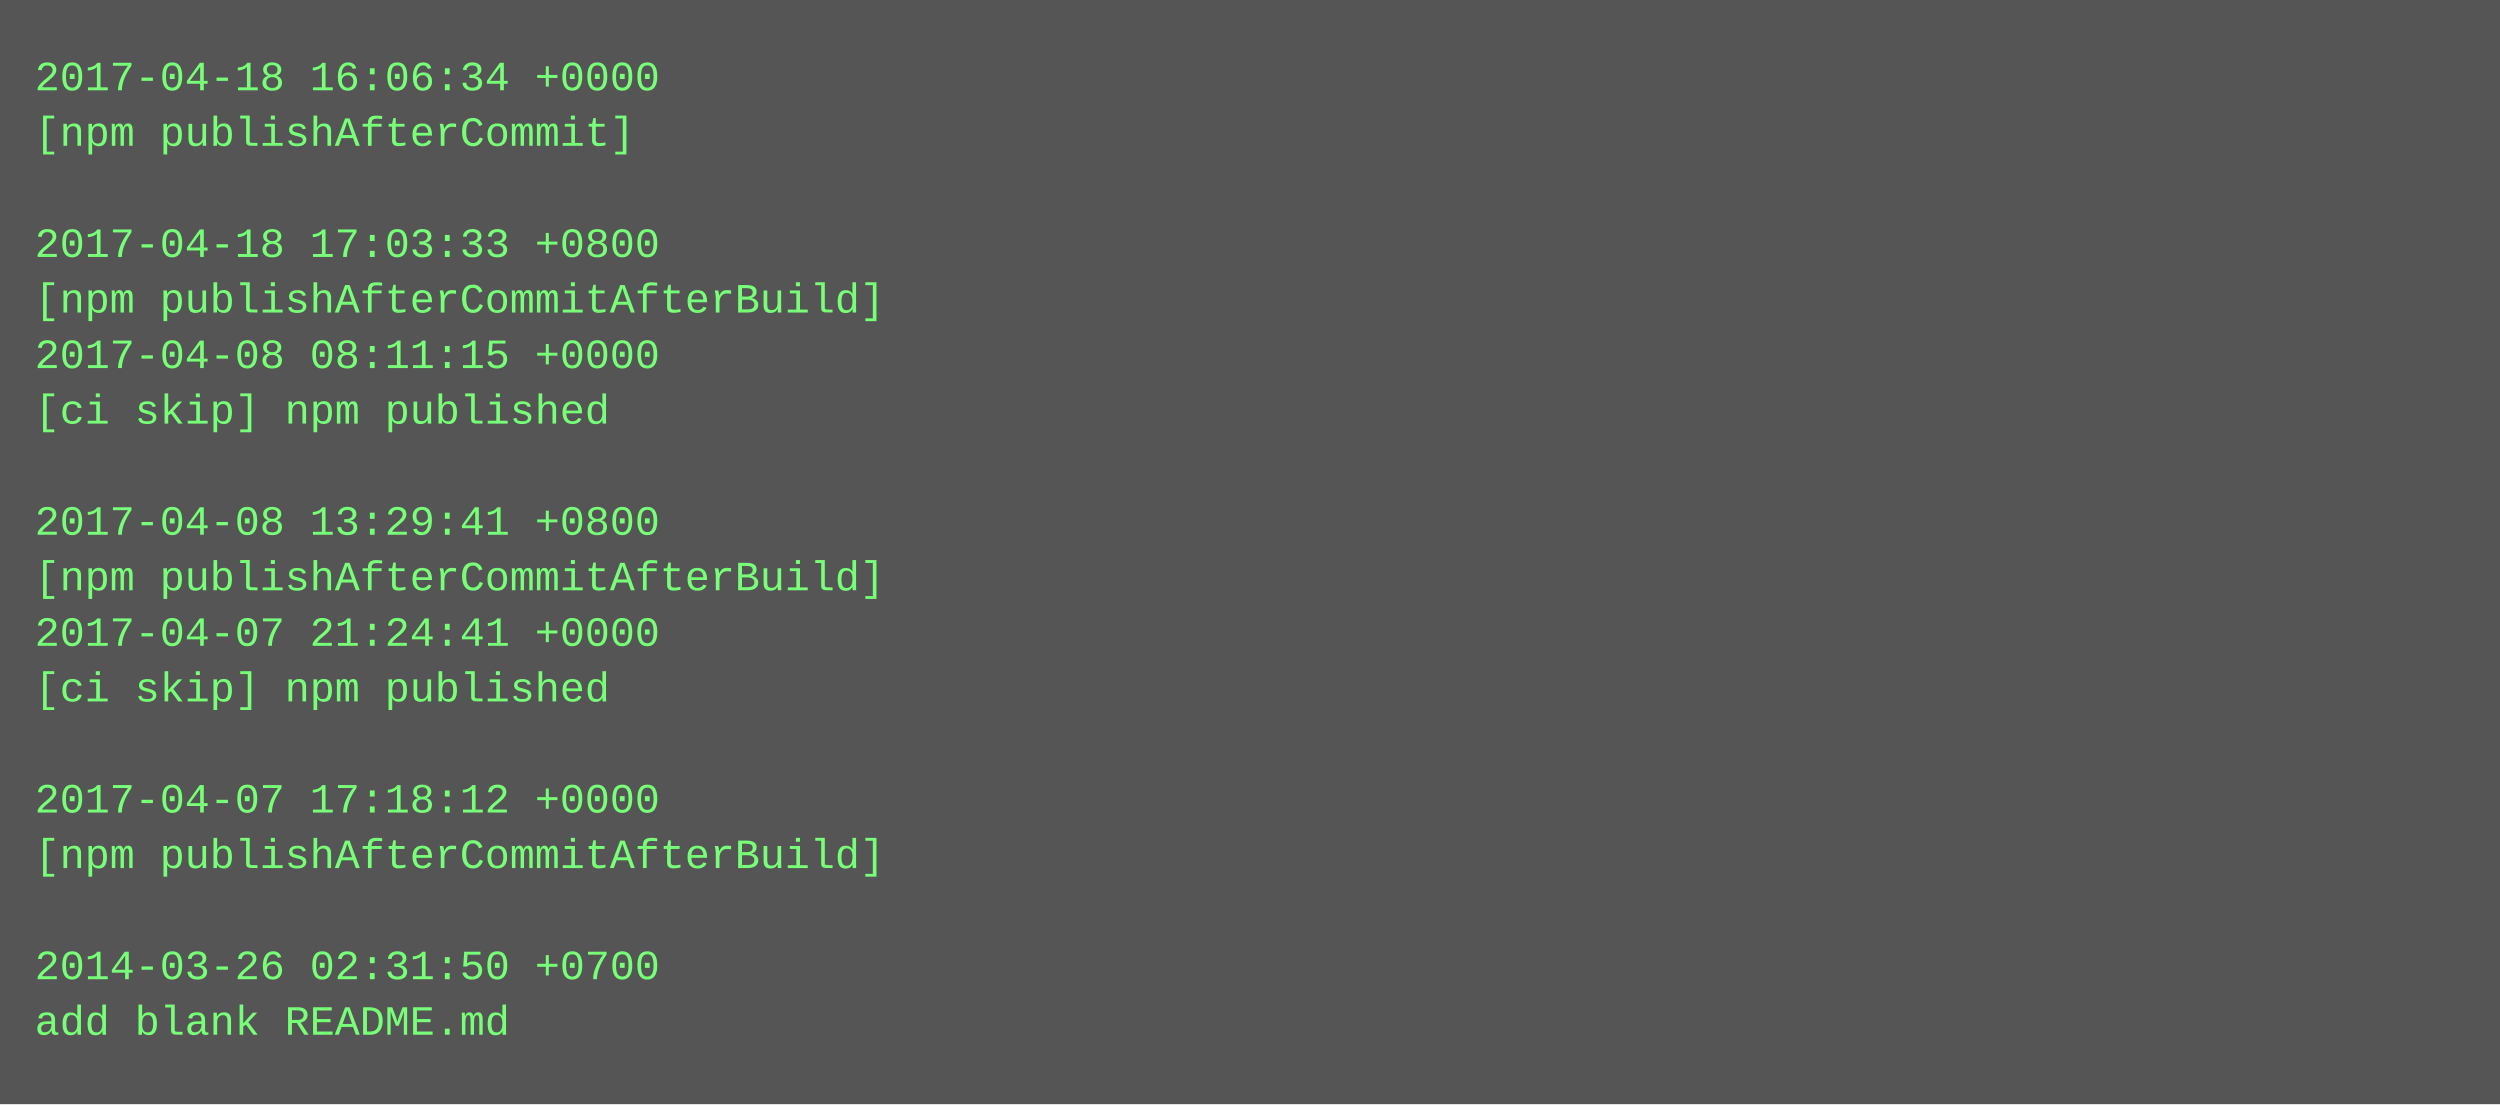
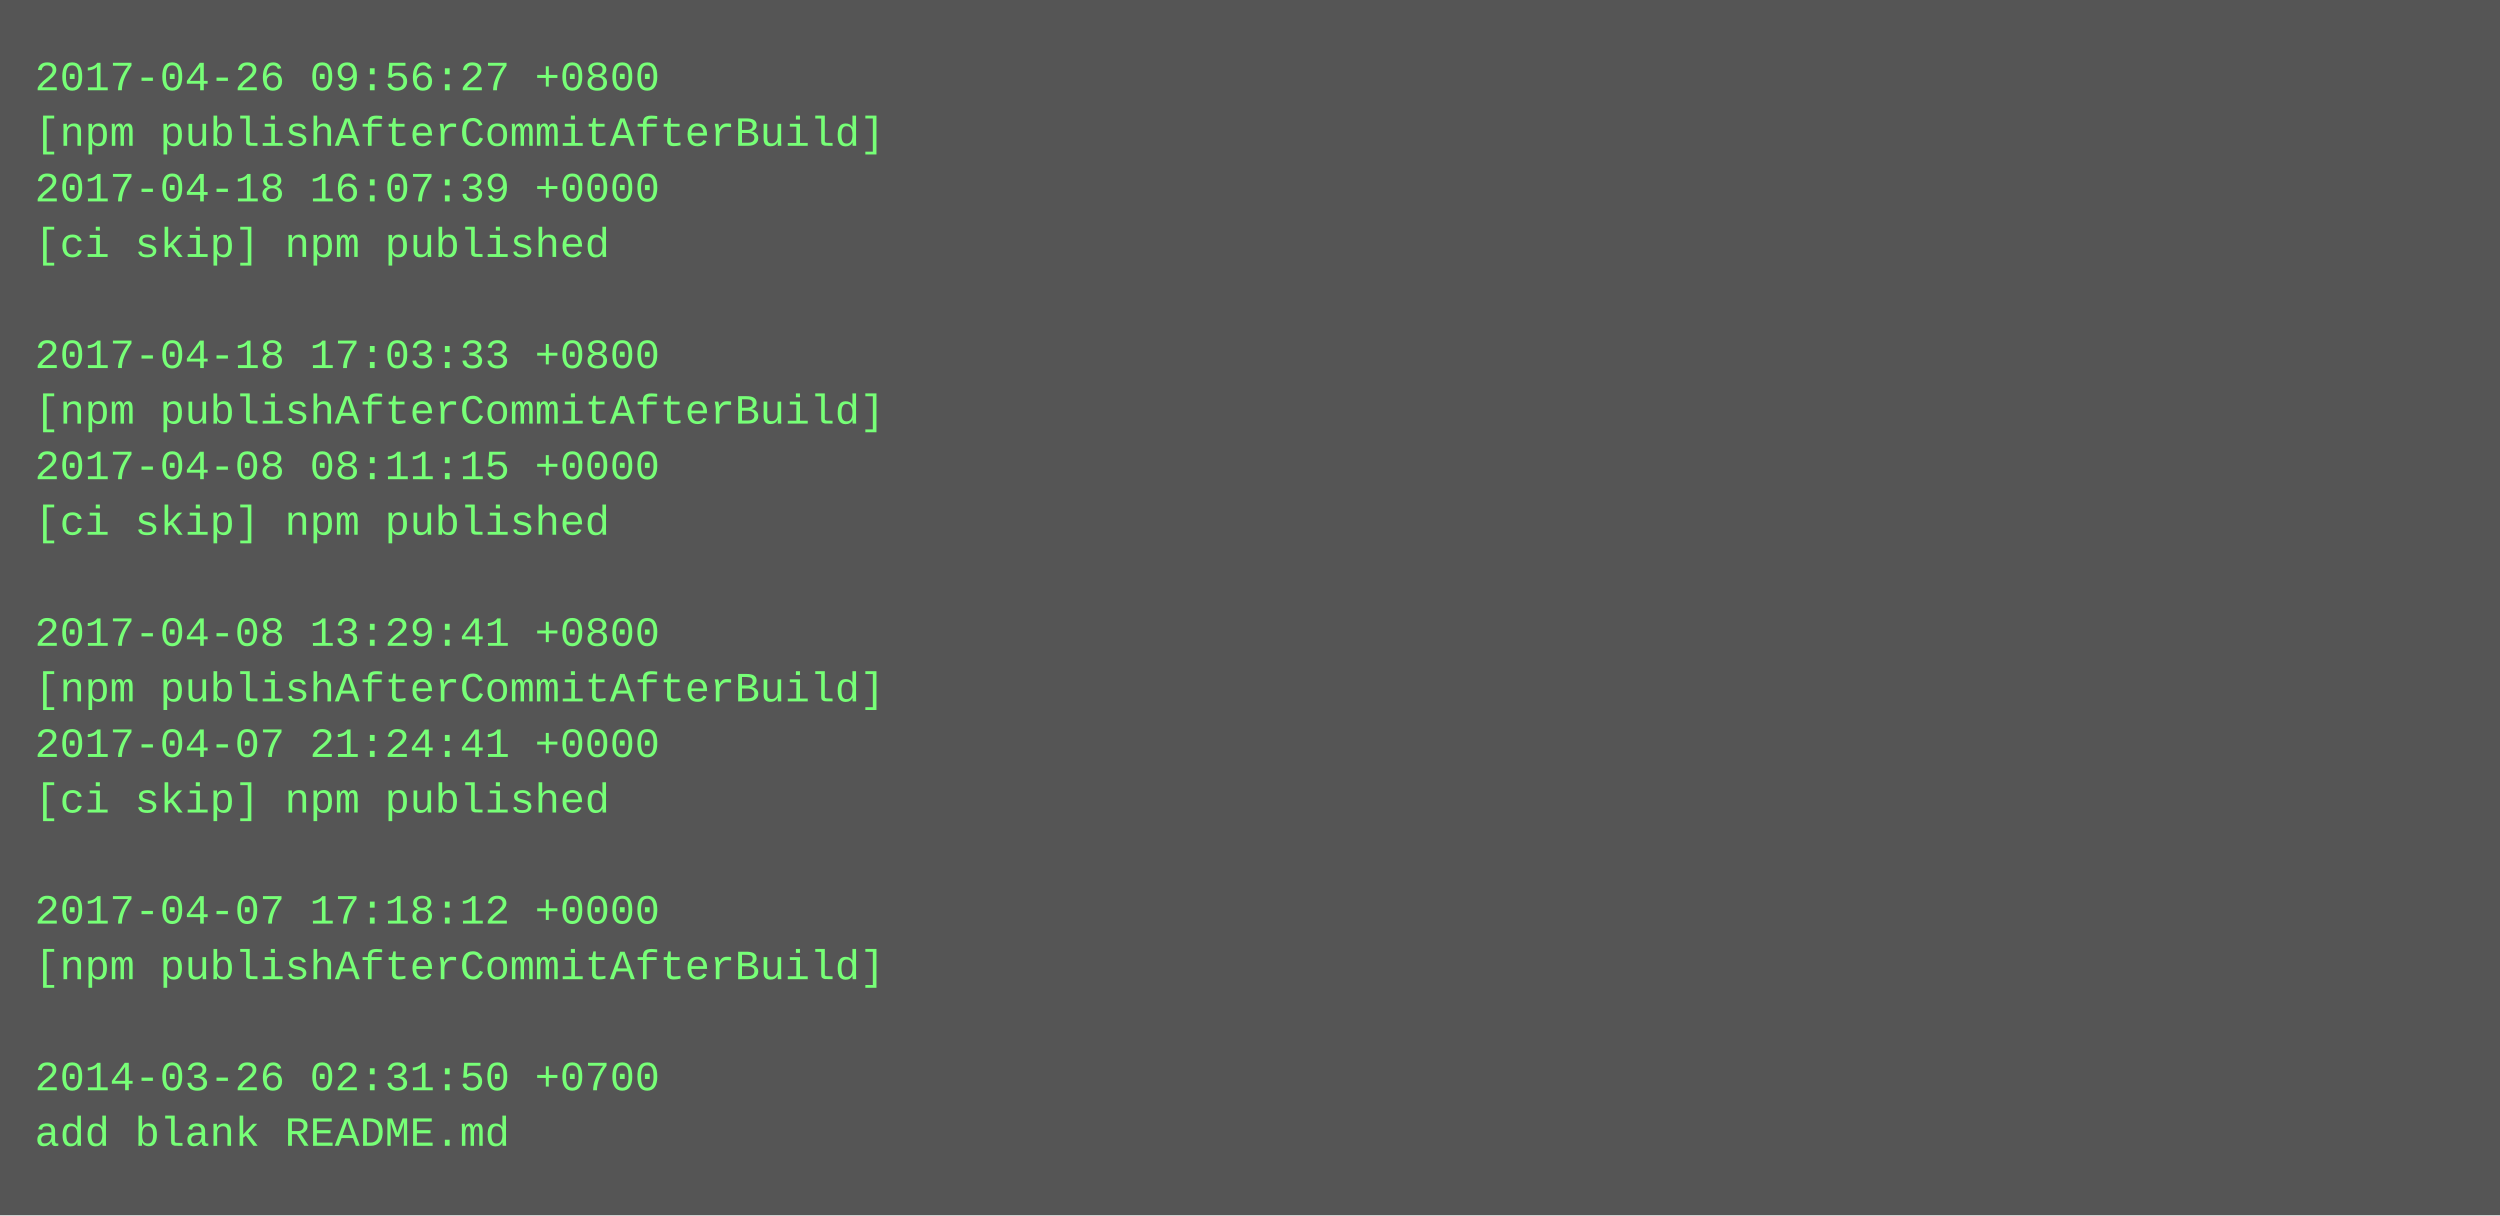
- <svg xmlns="http://www.w3.org/2000/svg" height="318" width="720">
-   <rect height="318" fill="#555" width="720" />
+ <svg xmlns="http://www.w3.org/2000/svg" height="350" width="720">
+   <rect height="350" fill="#555" width="720" />
  <text fill="#7f7" font-family="Courier New" font-size="12" xml:space="preserve">
-     <tspan x="10" y="26">2017-04-18 16:06:34 +0000</tspan>
-     <tspan x="10" y="42">[npm publishAfterCommit]</tspan>
-     <tspan x="10" y="58" />
-     <tspan x="10" y="74">2017-04-18 17:03:33 +0800</tspan>
-     <tspan x="10" y="90">[npm publishAfterCommitAfterBuild]</tspan>
-     <tspan x="10" y="106">2017-04-08 08:11:15 +0000</tspan>
-     <tspan x="10" y="122">[ci skip] npm published</tspan>
-     <tspan x="10" y="138" />
-     <tspan x="10" y="154">2017-04-08 13:29:41 +0800</tspan>
-     <tspan x="10" y="170">[npm publishAfterCommitAfterBuild]</tspan>
-     <tspan x="10" y="186">2017-04-07 21:24:41 +0000</tspan>
-     <tspan x="10" y="202">[ci skip] npm published</tspan>
-     <tspan x="10" y="218" />
-     <tspan x="10" y="234">2017-04-07 17:18:12 +0000</tspan>
-     <tspan x="10" y="250">[npm publishAfterCommitAfterBuild]</tspan>
-     <tspan x="10" y="266" />
-     <tspan x="10" y="282">2014-03-26 02:31:50 +0700</tspan>
-     <tspan x="10" y="298">add blank README.md</tspan>
+     <tspan x="10" y="26">2017-04-26 09:56:27 +0800</tspan>
+     <tspan x="10" y="42">[npm publishAfterCommitAfterBuild]</tspan>
+     <tspan x="10" y="58">2017-04-18 16:07:39 +0000</tspan>
+     <tspan x="10" y="74">[ci skip] npm published</tspan>
+     <tspan x="10" y="90" />
+     <tspan x="10" y="106">2017-04-18 17:03:33 +0800</tspan>
+     <tspan x="10" y="122">[npm publishAfterCommitAfterBuild]</tspan>
+     <tspan x="10" y="138">2017-04-08 08:11:15 +0000</tspan>
+     <tspan x="10" y="154">[ci skip] npm published</tspan>
+     <tspan x="10" y="170" />
+     <tspan x="10" y="186">2017-04-08 13:29:41 +0800</tspan>
+     <tspan x="10" y="202">[npm publishAfterCommitAfterBuild]</tspan>
+     <tspan x="10" y="218">2017-04-07 21:24:41 +0000</tspan>
+     <tspan x="10" y="234">[ci skip] npm published</tspan>
+     <tspan x="10" y="250" />
+     <tspan x="10" y="266">2017-04-07 17:18:12 +0000</tspan>
+     <tspan x="10" y="282">[npm publishAfterCommitAfterBuild]</tspan>
+     <tspan x="10" y="298" />
+     <tspan x="10" y="314">2014-03-26 02:31:50 +0700</tspan>
+     <tspan x="10" y="330">add blank README.md</tspan>
  </text>
</svg>
